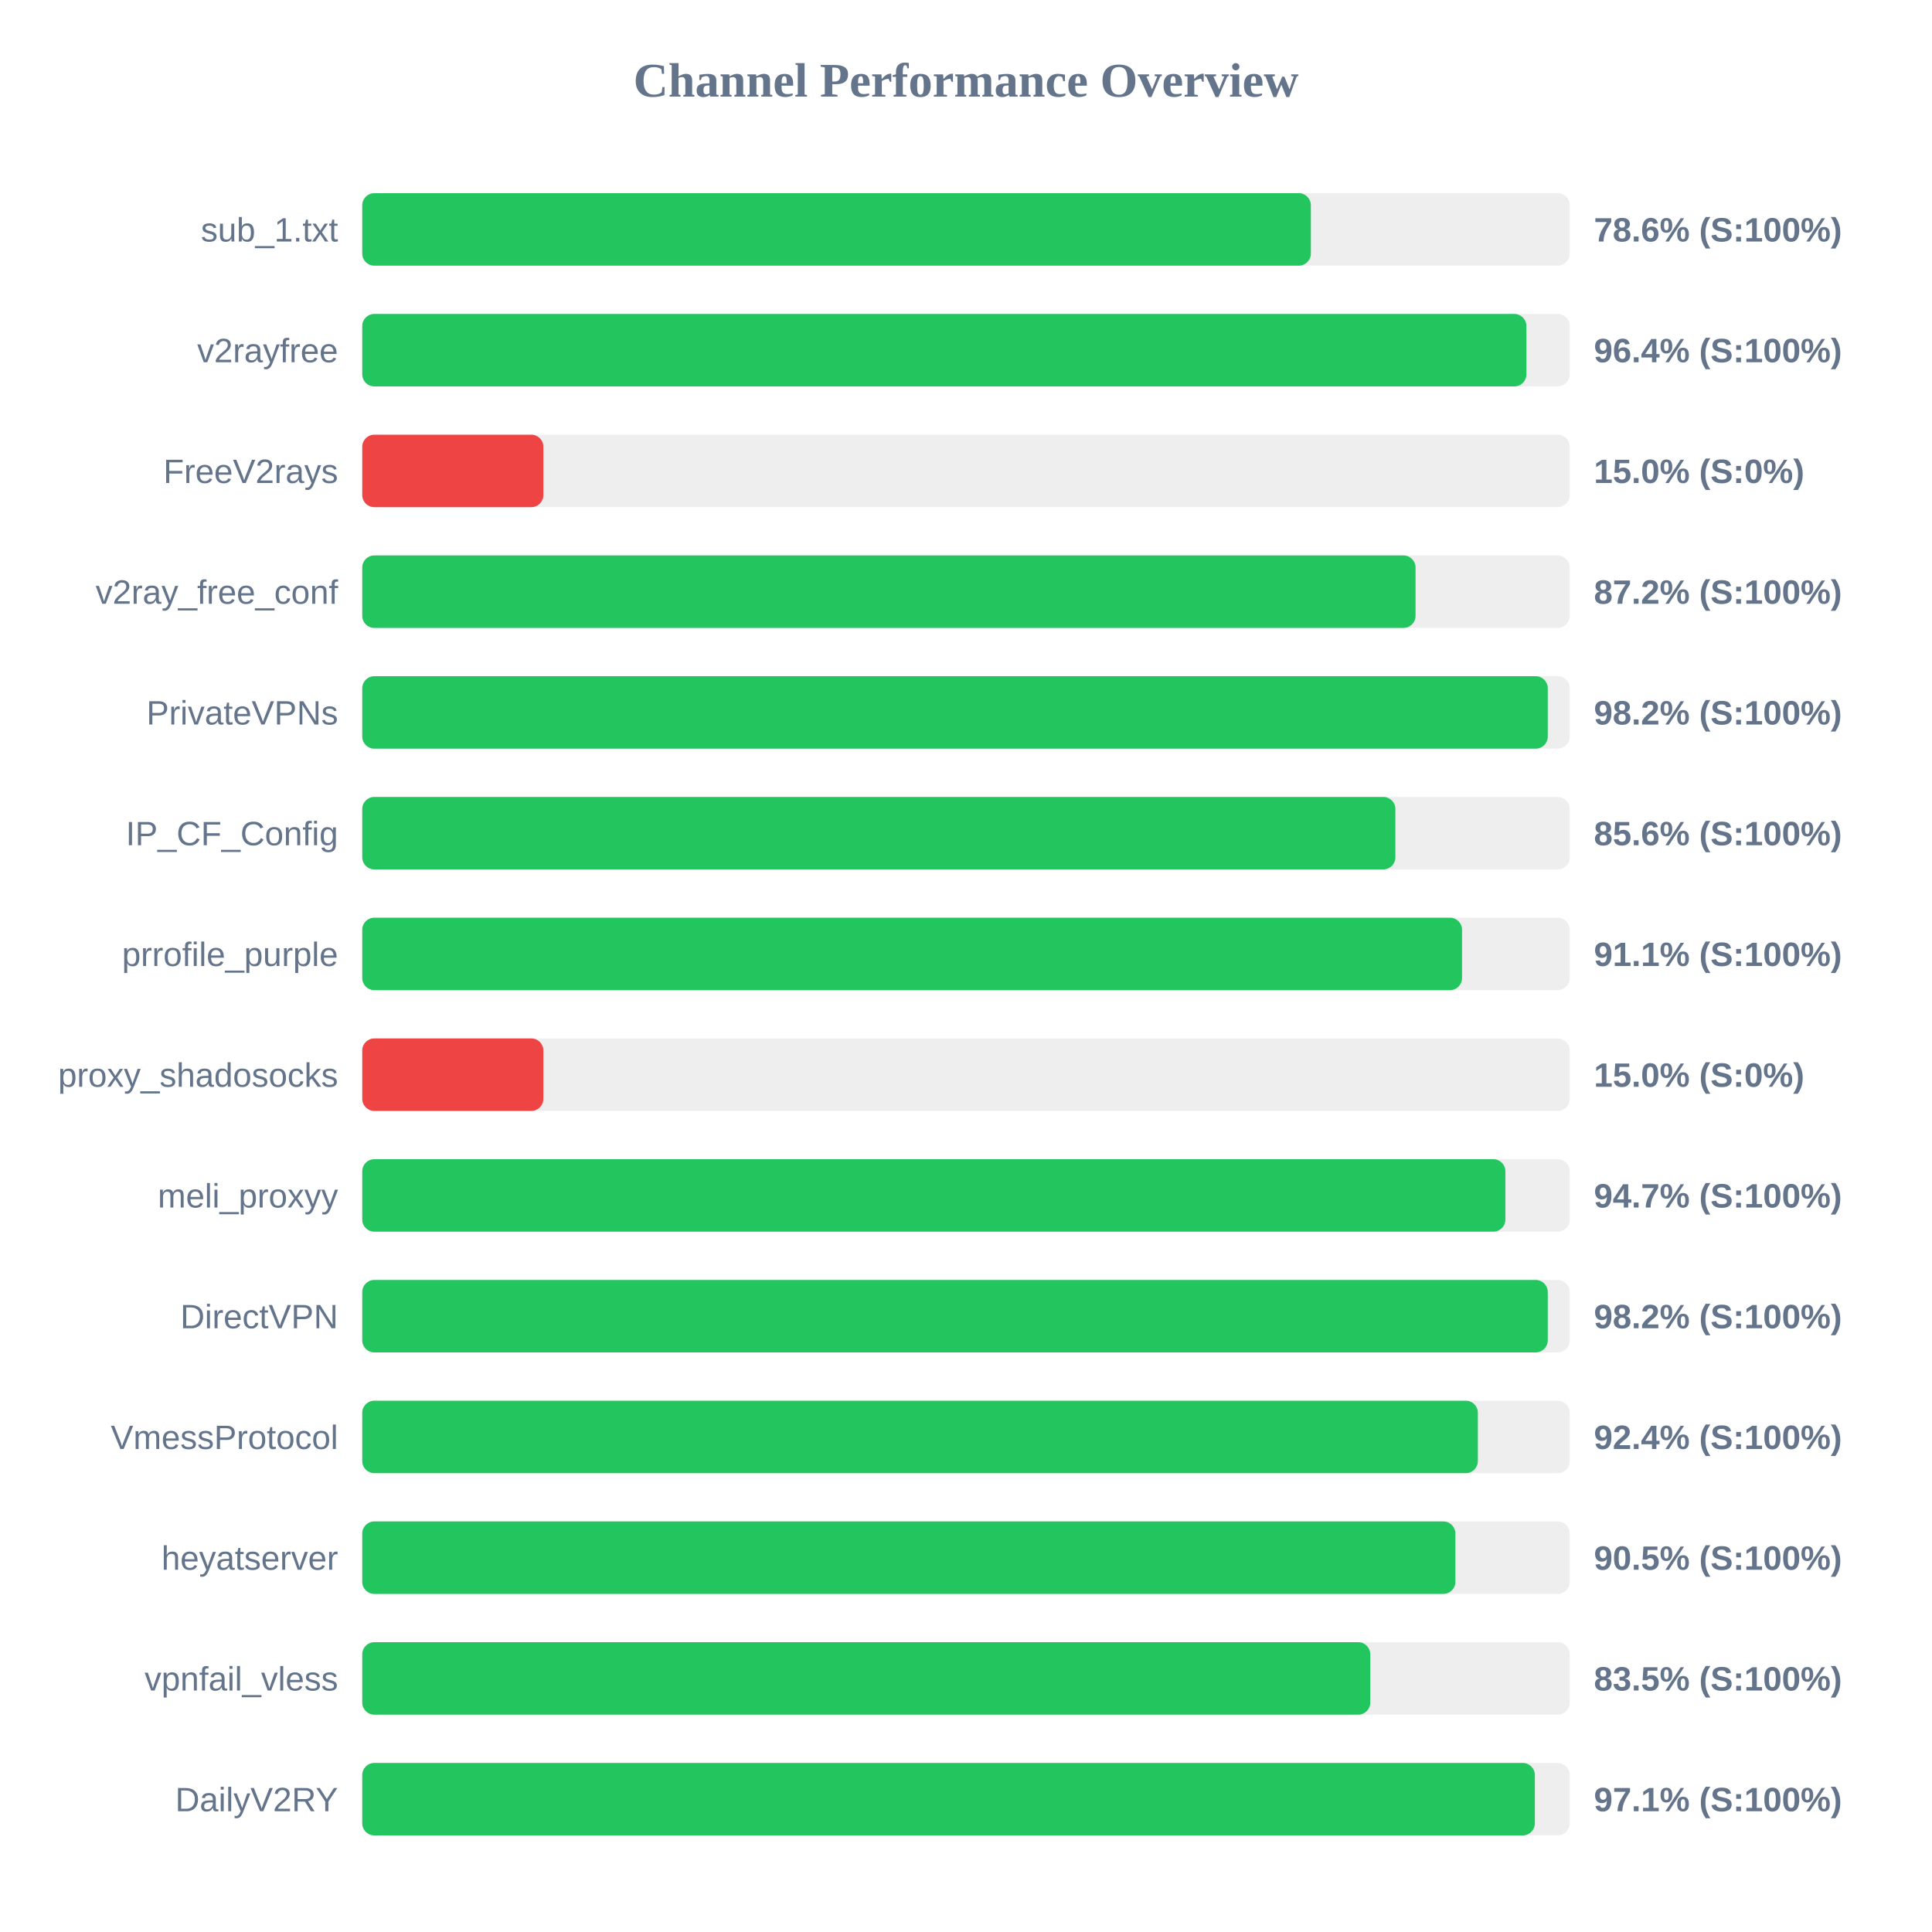
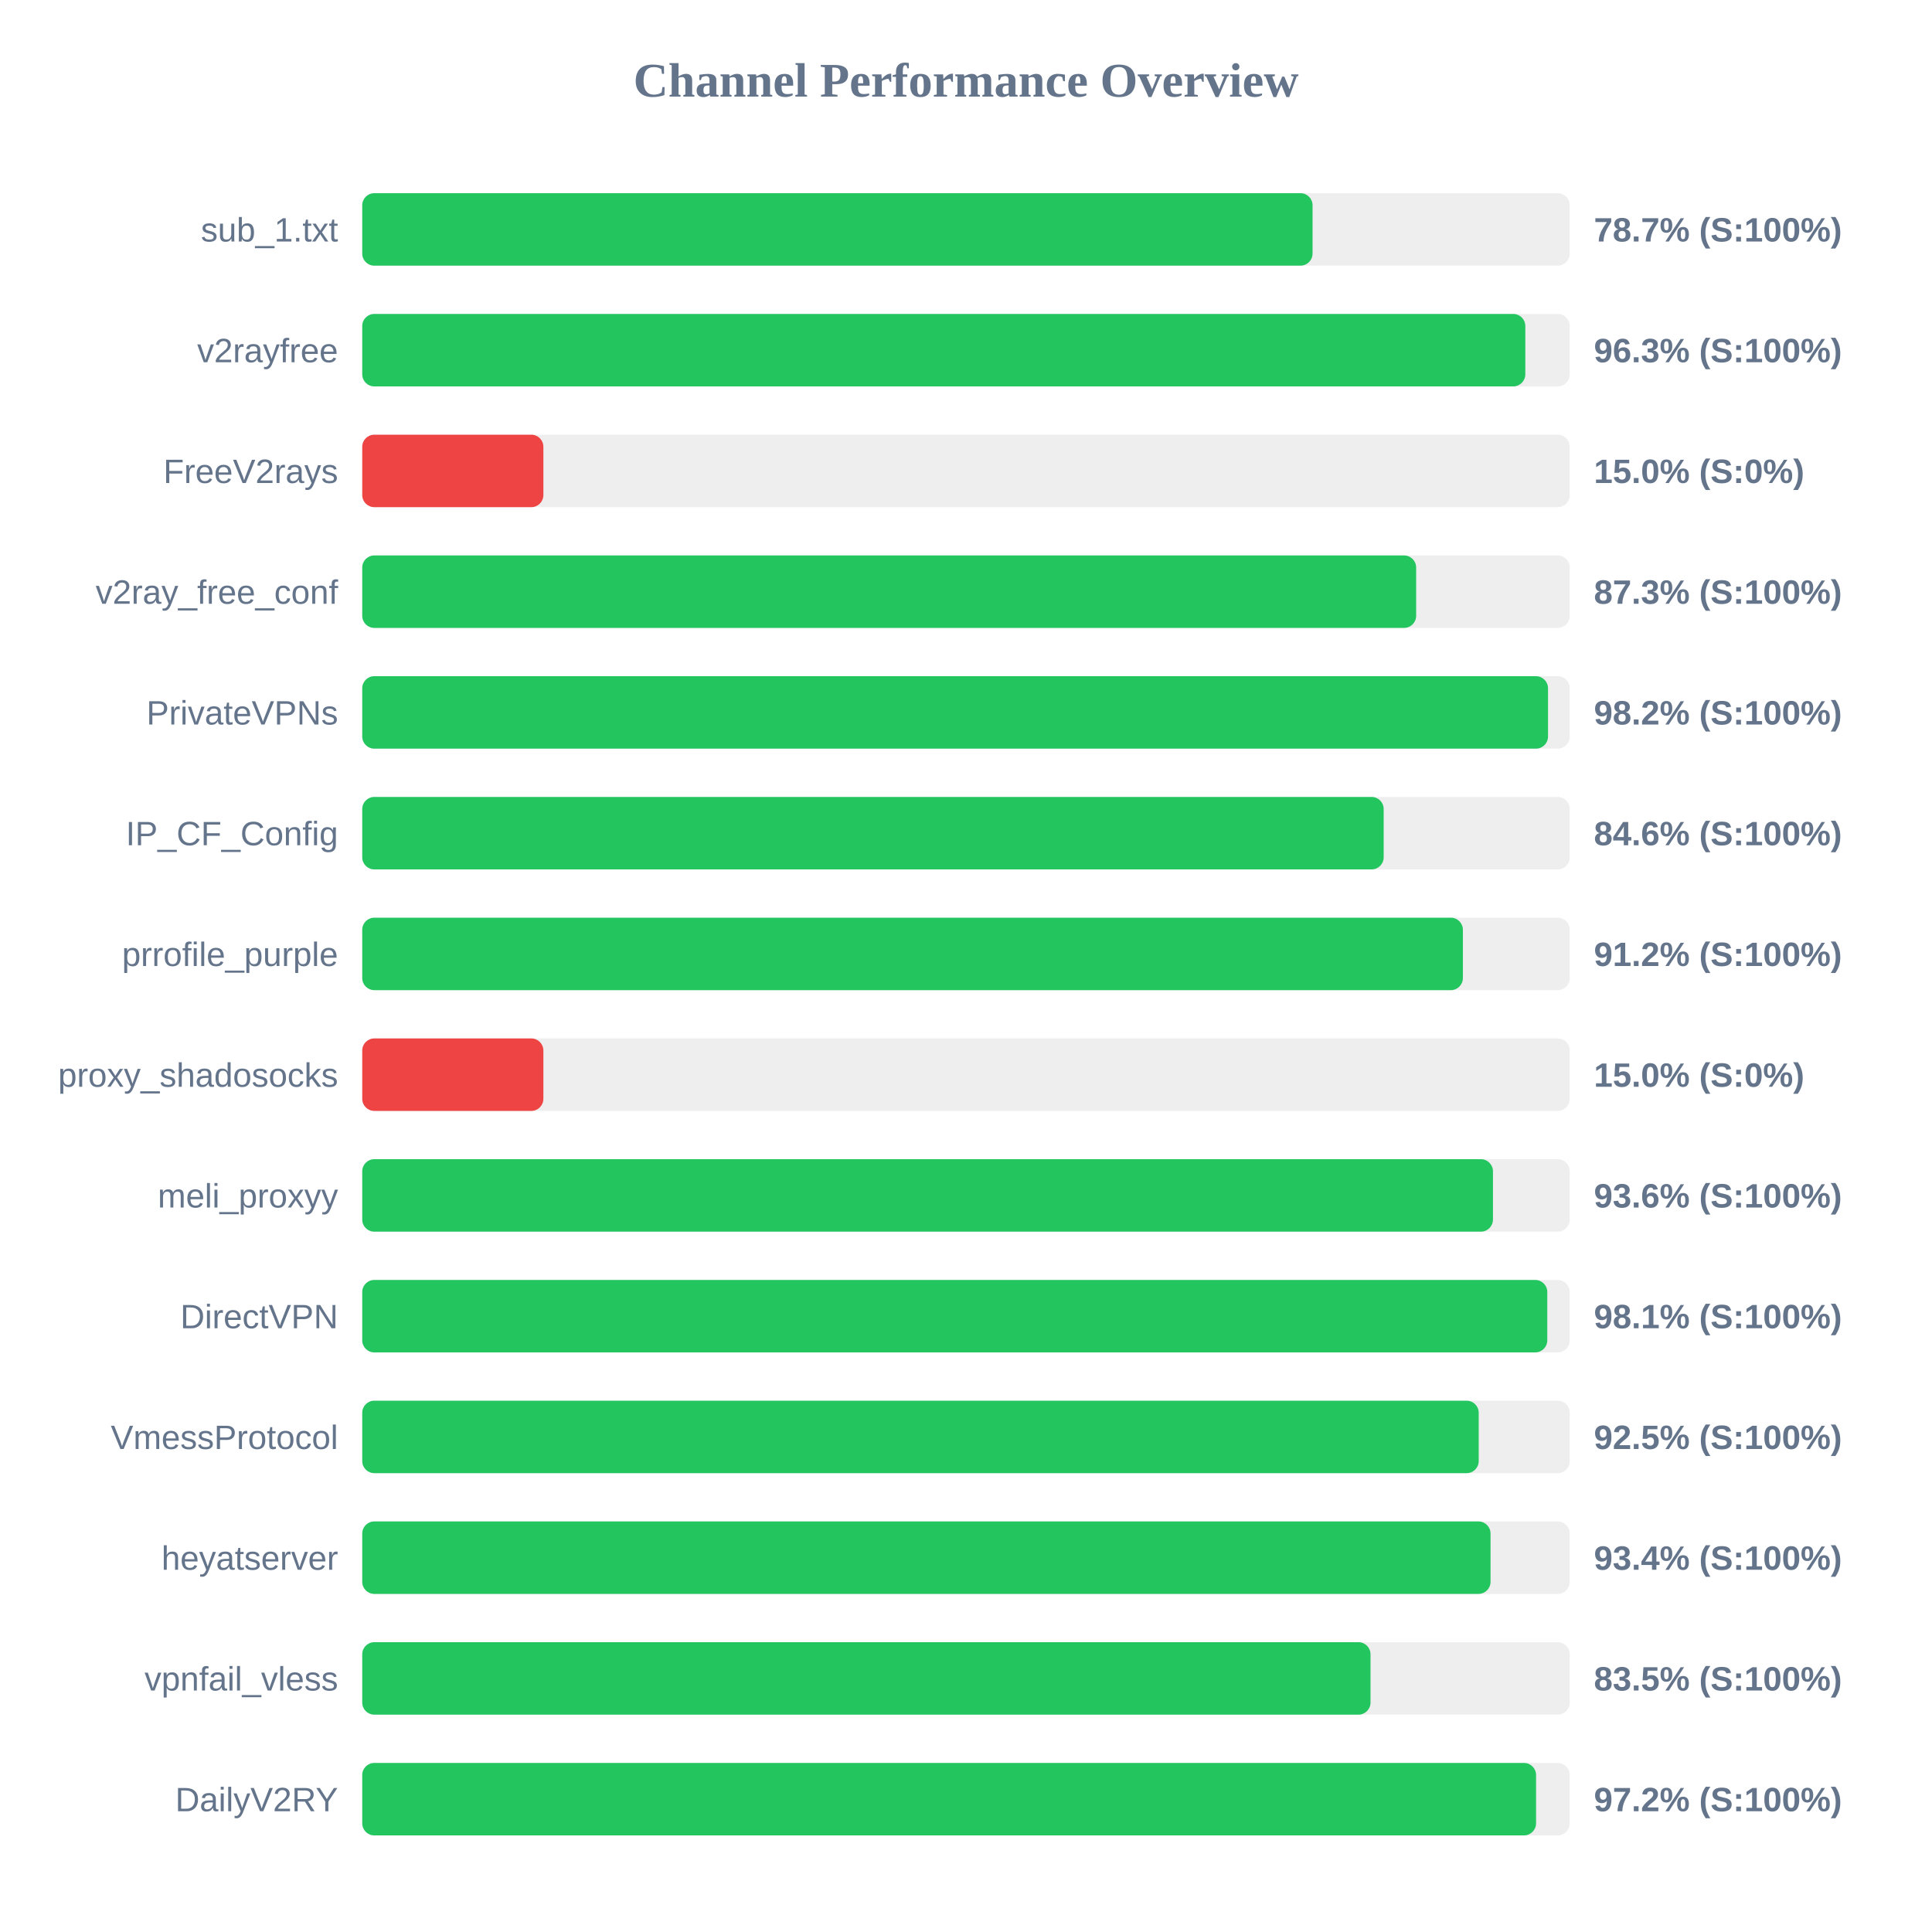
<svg xmlns="http://www.w3.org/2000/svg" width="800" height="800" version="1.1">
  <style>
        .row { font: 14px Arial; fill: #64748b; }
        .score { font: bold 14px Arial; fill: #64748b; }
    </style>
  <text x="400" y="40" text-anchor="middle" font-size="20px" font-weight="bold" fill="#64748b">Channel Performance Overview</text>
  <rect x="150" y="80" width="500" height="30" fill="#eee" rx="5" />
-   <rect x="150" y="80" width="392.8" height="30" fill="#22c55e" rx="5" />
+   <rect x="150" y="80" width="393.5" height="30" fill="#22c55e" rx="5" />
  <text x="140" y="100" text-anchor="end" class="row">sub_1.txt</text>
-   <text x="660" y="100" text-anchor="start" class="score">78.6% (S:100%)</text>
+   <text x="660" y="100" text-anchor="start" class="score">78.7% (S:100%)</text>
  <rect x="150" y="130" width="500" height="30" fill="#eee" rx="5" />
-   <rect x="150" y="130" width="482.05" height="30" fill="#22c55e" rx="5" />
+   <rect x="150" y="130" width="481.6" height="30" fill="#22c55e" rx="5" />
  <text x="140" y="150" text-anchor="end" class="row">v2rayfree</text>
-   <text x="660" y="150" text-anchor="start" class="score">96.4% (S:100%)</text>
+   <text x="660" y="150" text-anchor="start" class="score">96.3% (S:100%)</text>
  <rect x="150" y="180" width="500" height="30" fill="#eee" rx="5" />
  <rect x="150" y="180" width="75.0" height="30" fill="#ef4444" rx="5" />
  <text x="140" y="200" text-anchor="end" class="row">FreeV2rays</text>
  <text x="660" y="200" text-anchor="start" class="score">15.0% (S:0%)</text>
  <rect x="150" y="230" width="500" height="30" fill="#eee" rx="5" />
-   <rect x="150" y="230" width="436.15" height="30" fill="#22c55e" rx="5" />
+   <rect x="150" y="230" width="436.4" height="30" fill="#22c55e" rx="5" />
  <text x="140" y="250" text-anchor="end" class="row">v2ray_free_conf</text>
-   <text x="660" y="250" text-anchor="start" class="score">87.2% (S:100%)</text>
+   <text x="660" y="250" text-anchor="start" class="score">87.3% (S:100%)</text>
  <rect x="150" y="280" width="500" height="30" fill="#eee" rx="5" />
-   <rect x="150" y="280" width="490.9" height="30" fill="#22c55e" rx="5" />
+   <rect x="150" y="280" width="491.0" height="30" fill="#22c55e" rx="5" />
  <text x="140" y="300" text-anchor="end" class="row">PrivateVPNs</text>
  <text x="660" y="300" text-anchor="start" class="score">98.2% (S:100%)</text>
  <rect x="150" y="330" width="500" height="30" fill="#eee" rx="5" />
-   <rect x="150" y="330" width="427.8" height="30" fill="#22c55e" rx="5" />
+   <rect x="150" y="330" width="422.95" height="30" fill="#22c55e" rx="5" />
  <text x="140" y="350" text-anchor="end" class="row">IP_CF_Config</text>
-   <text x="660" y="350" text-anchor="start" class="score">85.6% (S:100%)</text>
+   <text x="660" y="350" text-anchor="start" class="score">84.6% (S:100%)</text>
  <rect x="150" y="380" width="500" height="30" fill="#eee" rx="5" />
-   <rect x="150" y="380" width="455.4" height="30" fill="#22c55e" rx="5" />
+   <rect x="150" y="380" width="455.75" height="30" fill="#22c55e" rx="5" />
  <text x="140" y="400" text-anchor="end" class="row">prrofile_purple</text>
-   <text x="660" y="400" text-anchor="start" class="score">91.1% (S:100%)</text>
+   <text x="660" y="400" text-anchor="start" class="score">91.2% (S:100%)</text>
  <rect x="150" y="430" width="500" height="30" fill="#eee" rx="5" />
  <rect x="150" y="430" width="75.0" height="30" fill="#ef4444" rx="5" />
  <text x="140" y="450" text-anchor="end" class="row">proxy_shadosocks</text>
  <text x="660" y="450" text-anchor="start" class="score">15.0% (S:0%)</text>
  <rect x="150" y="480" width="500" height="30" fill="#eee" rx="5" />
-   <rect x="150" y="480" width="473.35" height="30" fill="#22c55e" rx="5" />
+   <rect x="150" y="480" width="468.2" height="30" fill="#22c55e" rx="5" />
  <text x="140" y="500" text-anchor="end" class="row">meli_proxyy</text>
-   <text x="660" y="500" text-anchor="start" class="score">94.7% (S:100%)</text>
+   <text x="660" y="500" text-anchor="start" class="score">93.6% (S:100%)</text>
  <rect x="150" y="530" width="500" height="30" fill="#eee" rx="5" />
-   <rect x="150" y="530" width="490.9" height="30" fill="#22c55e" rx="5" />
+   <rect x="150" y="530" width="490.7" height="30" fill="#22c55e" rx="5" />
  <text x="140" y="550" text-anchor="end" class="row">DirectVPN</text>
-   <text x="660" y="550" text-anchor="start" class="score">98.2% (S:100%)</text>
+   <text x="660" y="550" text-anchor="start" class="score">98.1% (S:100%)</text>
  <rect x="150" y="580" width="500" height="30" fill="#eee" rx="5" />
-   <rect x="150" y="580" width="461.95" height="30" fill="#22c55e" rx="5" />
+   <rect x="150" y="580" width="462.3" height="30" fill="#22c55e" rx="5" />
  <text x="140" y="600" text-anchor="end" class="row">VmessProtocol</text>
-   <text x="660" y="600" text-anchor="start" class="score">92.4% (S:100%)</text>
+   <text x="660" y="600" text-anchor="start" class="score">92.5% (S:100%)</text>
  <rect x="150" y="630" width="500" height="30" fill="#eee" rx="5" />
-   <rect x="150" y="630" width="452.65" height="30" fill="#22c55e" rx="5" />
+   <rect x="150" y="630" width="467.2" height="30" fill="#22c55e" rx="5" />
  <text x="140" y="650" text-anchor="end" class="row">heyatserver</text>
-   <text x="660" y="650" text-anchor="start" class="score">90.5% (S:100%)</text>
+   <text x="660" y="650" text-anchor="start" class="score">93.4% (S:100%)</text>
  <rect x="150" y="680" width="500" height="30" fill="#eee" rx="5" />
-   <rect x="150" y="680" width="417.4" height="30" fill="#22c55e" rx="5" />
+   <rect x="150" y="680" width="417.5" height="30" fill="#22c55e" rx="5" />
  <text x="140" y="700" text-anchor="end" class="row">vpnfail_vless</text>
  <text x="660" y="700" text-anchor="start" class="score">83.5% (S:100%)</text>
  <rect x="150" y="730" width="500" height="30" fill="#eee" rx="5" />
-   <rect x="150" y="730" width="485.55" height="30" fill="#22c55e" rx="5" />
+   <rect x="150" y="730" width="486.05" height="30" fill="#22c55e" rx="5" />
  <text x="140" y="750" text-anchor="end" class="row">DailyV2RY</text>
-   <text x="660" y="750" text-anchor="start" class="score">97.1% (S:100%)</text>
+   <text x="660" y="750" text-anchor="start" class="score">97.2% (S:100%)</text>
</svg>
